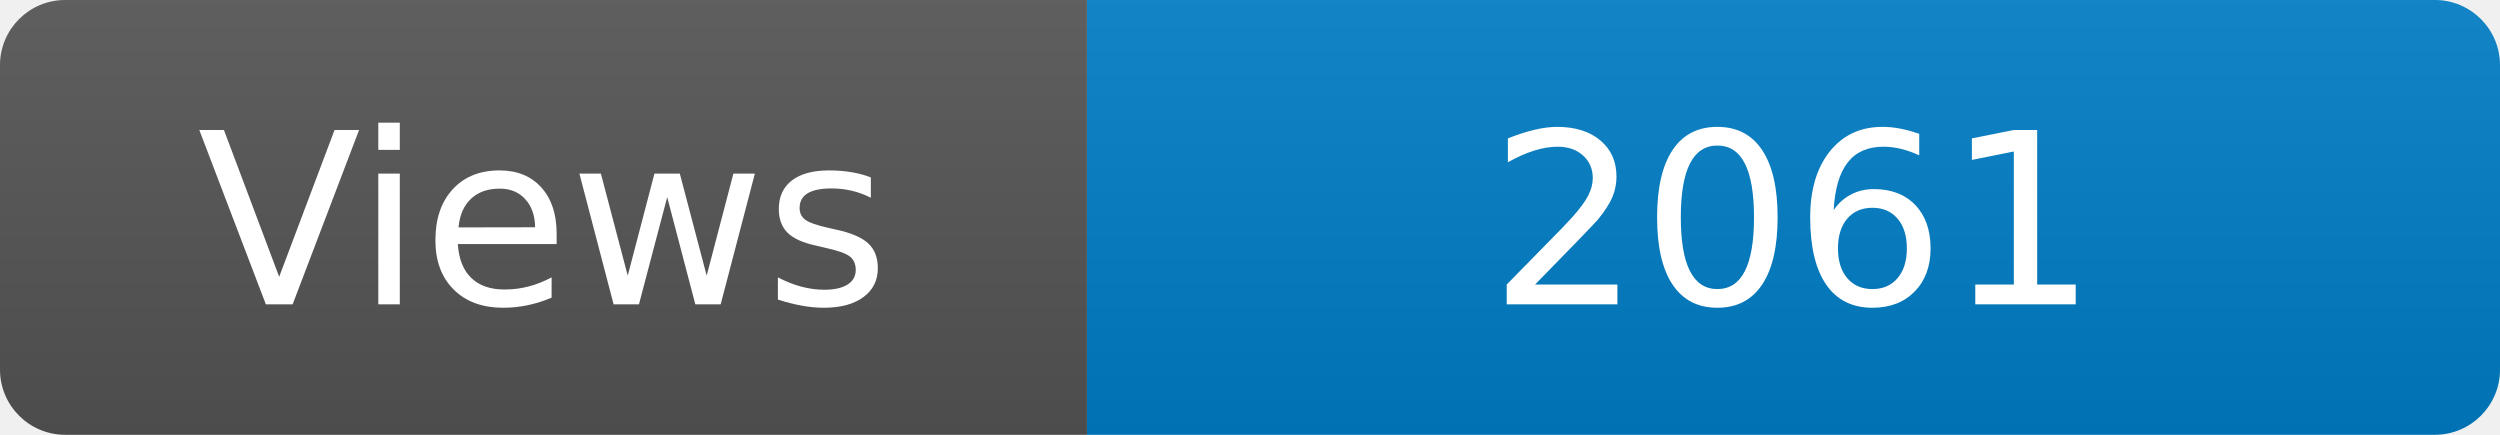
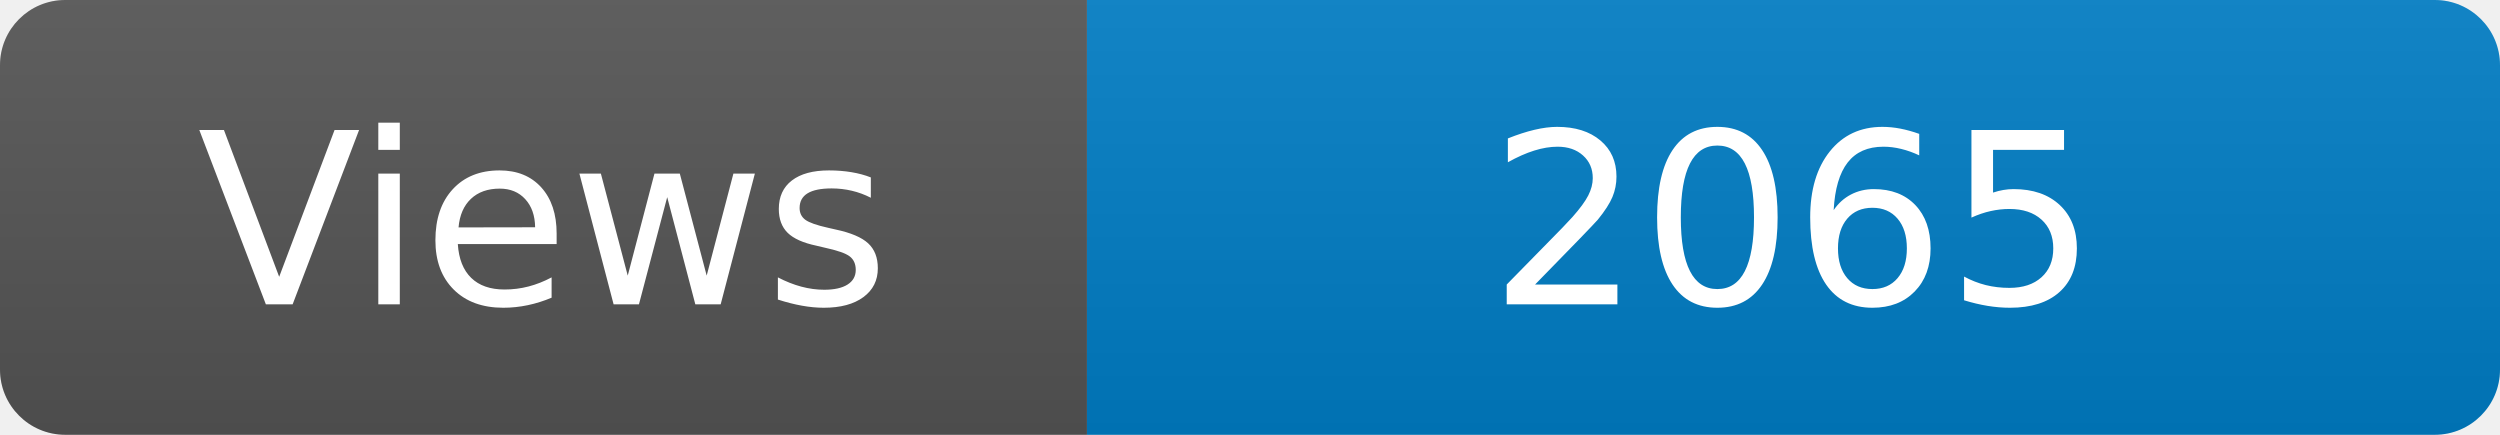
<svg xmlns="http://www.w3.org/2000/svg" width="115" height="20" role="img" aria-label="Maintained?: yes">
  <linearGradient id="s" x2="0" y2="100%">
    <stop offset="0" stop-color="#bbb" stop-opacity=".1" />
    <stop offset="1" stop-opacity=".1" />
  </linearGradient>
  <clipPath id="r">
    <rect width="115" height="20" rx="3" fill="#fff" />
  </clipPath>
  <g clip-path="url(#r)">
    <rect width="50" height="20" fill="#555" />
    <rect x="50" width="160" height="20" fill="#007ec6" />
    <rect width="115" height="20" fill="url(#s)" />
  </g>
  <g fill="#fff" text-anchor="middle" font-family="Verdana,Geneva,DejaVu Sans,sans-serif" font-size="110">
    <text x="250" y="140" transform="scale(.1)" fill="#fff">Views</text>
-     <text x="825" y="140" transform="scale(.1)" fill="#fff">2061</text>
+     <text x="825" y="140" transform="scale(.1)" fill="#fff">2065</text>
  </g>
</svg>
